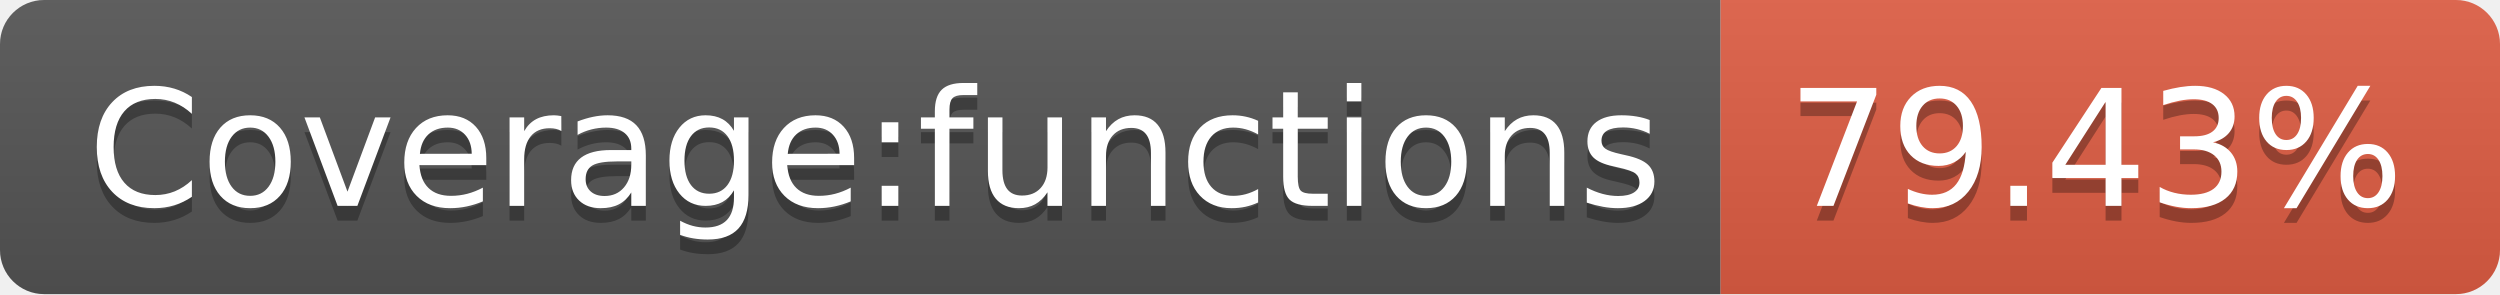
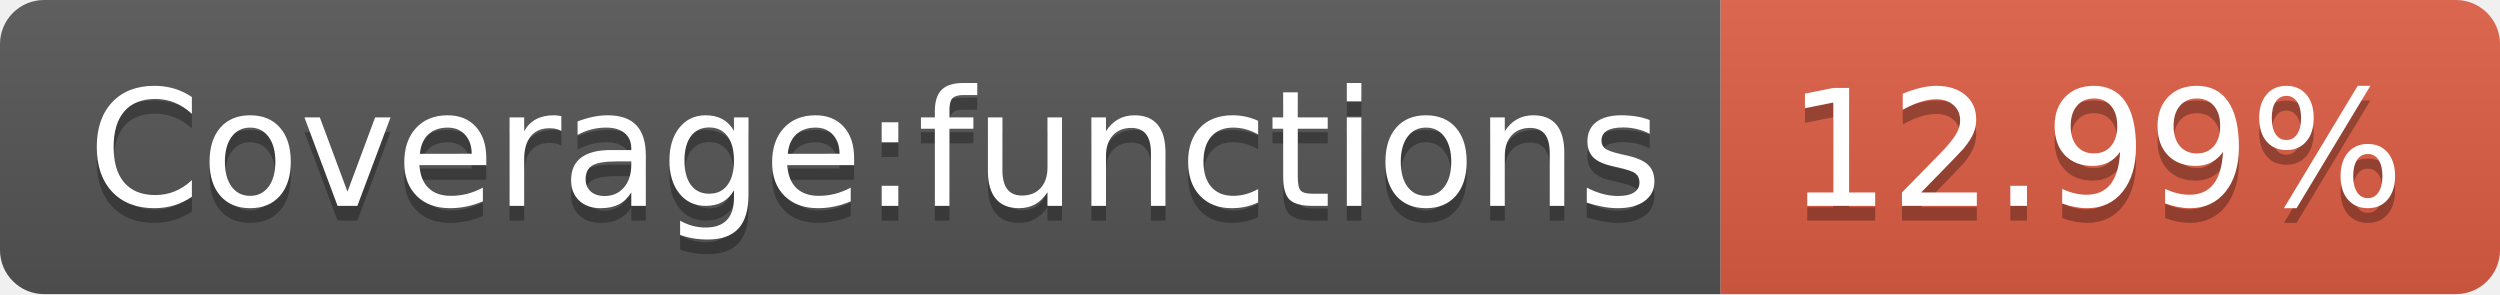
- <svg xmlns="http://www.w3.org/2000/svg" width="170" height="20" role="img" aria-label="Coverage:functions: 79.43%">
+ <svg xmlns="http://www.w3.org/2000/svg" width="170" height="20" role="img" aria-label="Coverage:functions: 12.99%">
  <linearGradient id="s" x2="0" y2="100%">
    <stop offset="0" stop-color="#bbb" stop-opacity=".1" />
    <stop offset="1" stop-opacity=".1" />
  </linearGradient>
  <clipPath id="r">
    <rect width="170" height="20" rx="3" fill="#fff" />
  </clipPath>
  <g clip-path="url(#r)">
    <rect width="117" height="20" fill="#555" />
    <rect x="117" width="53" height="20" fill="#e05d44" />
    <rect width="170" height="20" fill="url(#s)" />
  </g>
  <g fill="#fff" text-anchor="middle" font-family="Verdana,Geneva,DejaVu Sans,sans-serif" text-rendering="geometricPrecision" font-size="110">
    <text aria-hidden="true" x="595" y="150" fill="#010101" fill-opacity=".3" transform="scale(.1)" textLength="1070">Coverage:functions</text>
    <text x="595" y="140" transform="scale(.1)" fill="#fff" textLength="1070">Coverage:functions</text>
-     <text aria-hidden="true" x="1425" y="150" fill="#010101" fill-opacity=".3" transform="scale(.1)" textLength="430">79.43%</text>
-     <text x="1425" y="140" transform="scale(.1)" fill="#fff" textLength="430">79.43%</text>
+     <text aria-hidden="true" x="1425" y="150" fill="#010101" fill-opacity=".3" transform="scale(.1)" textLength="430">12.99%</text>
+     <text x="1425" y="140" transform="scale(.1)" fill="#fff" textLength="430">12.99%</text>
  </g>
</svg>
